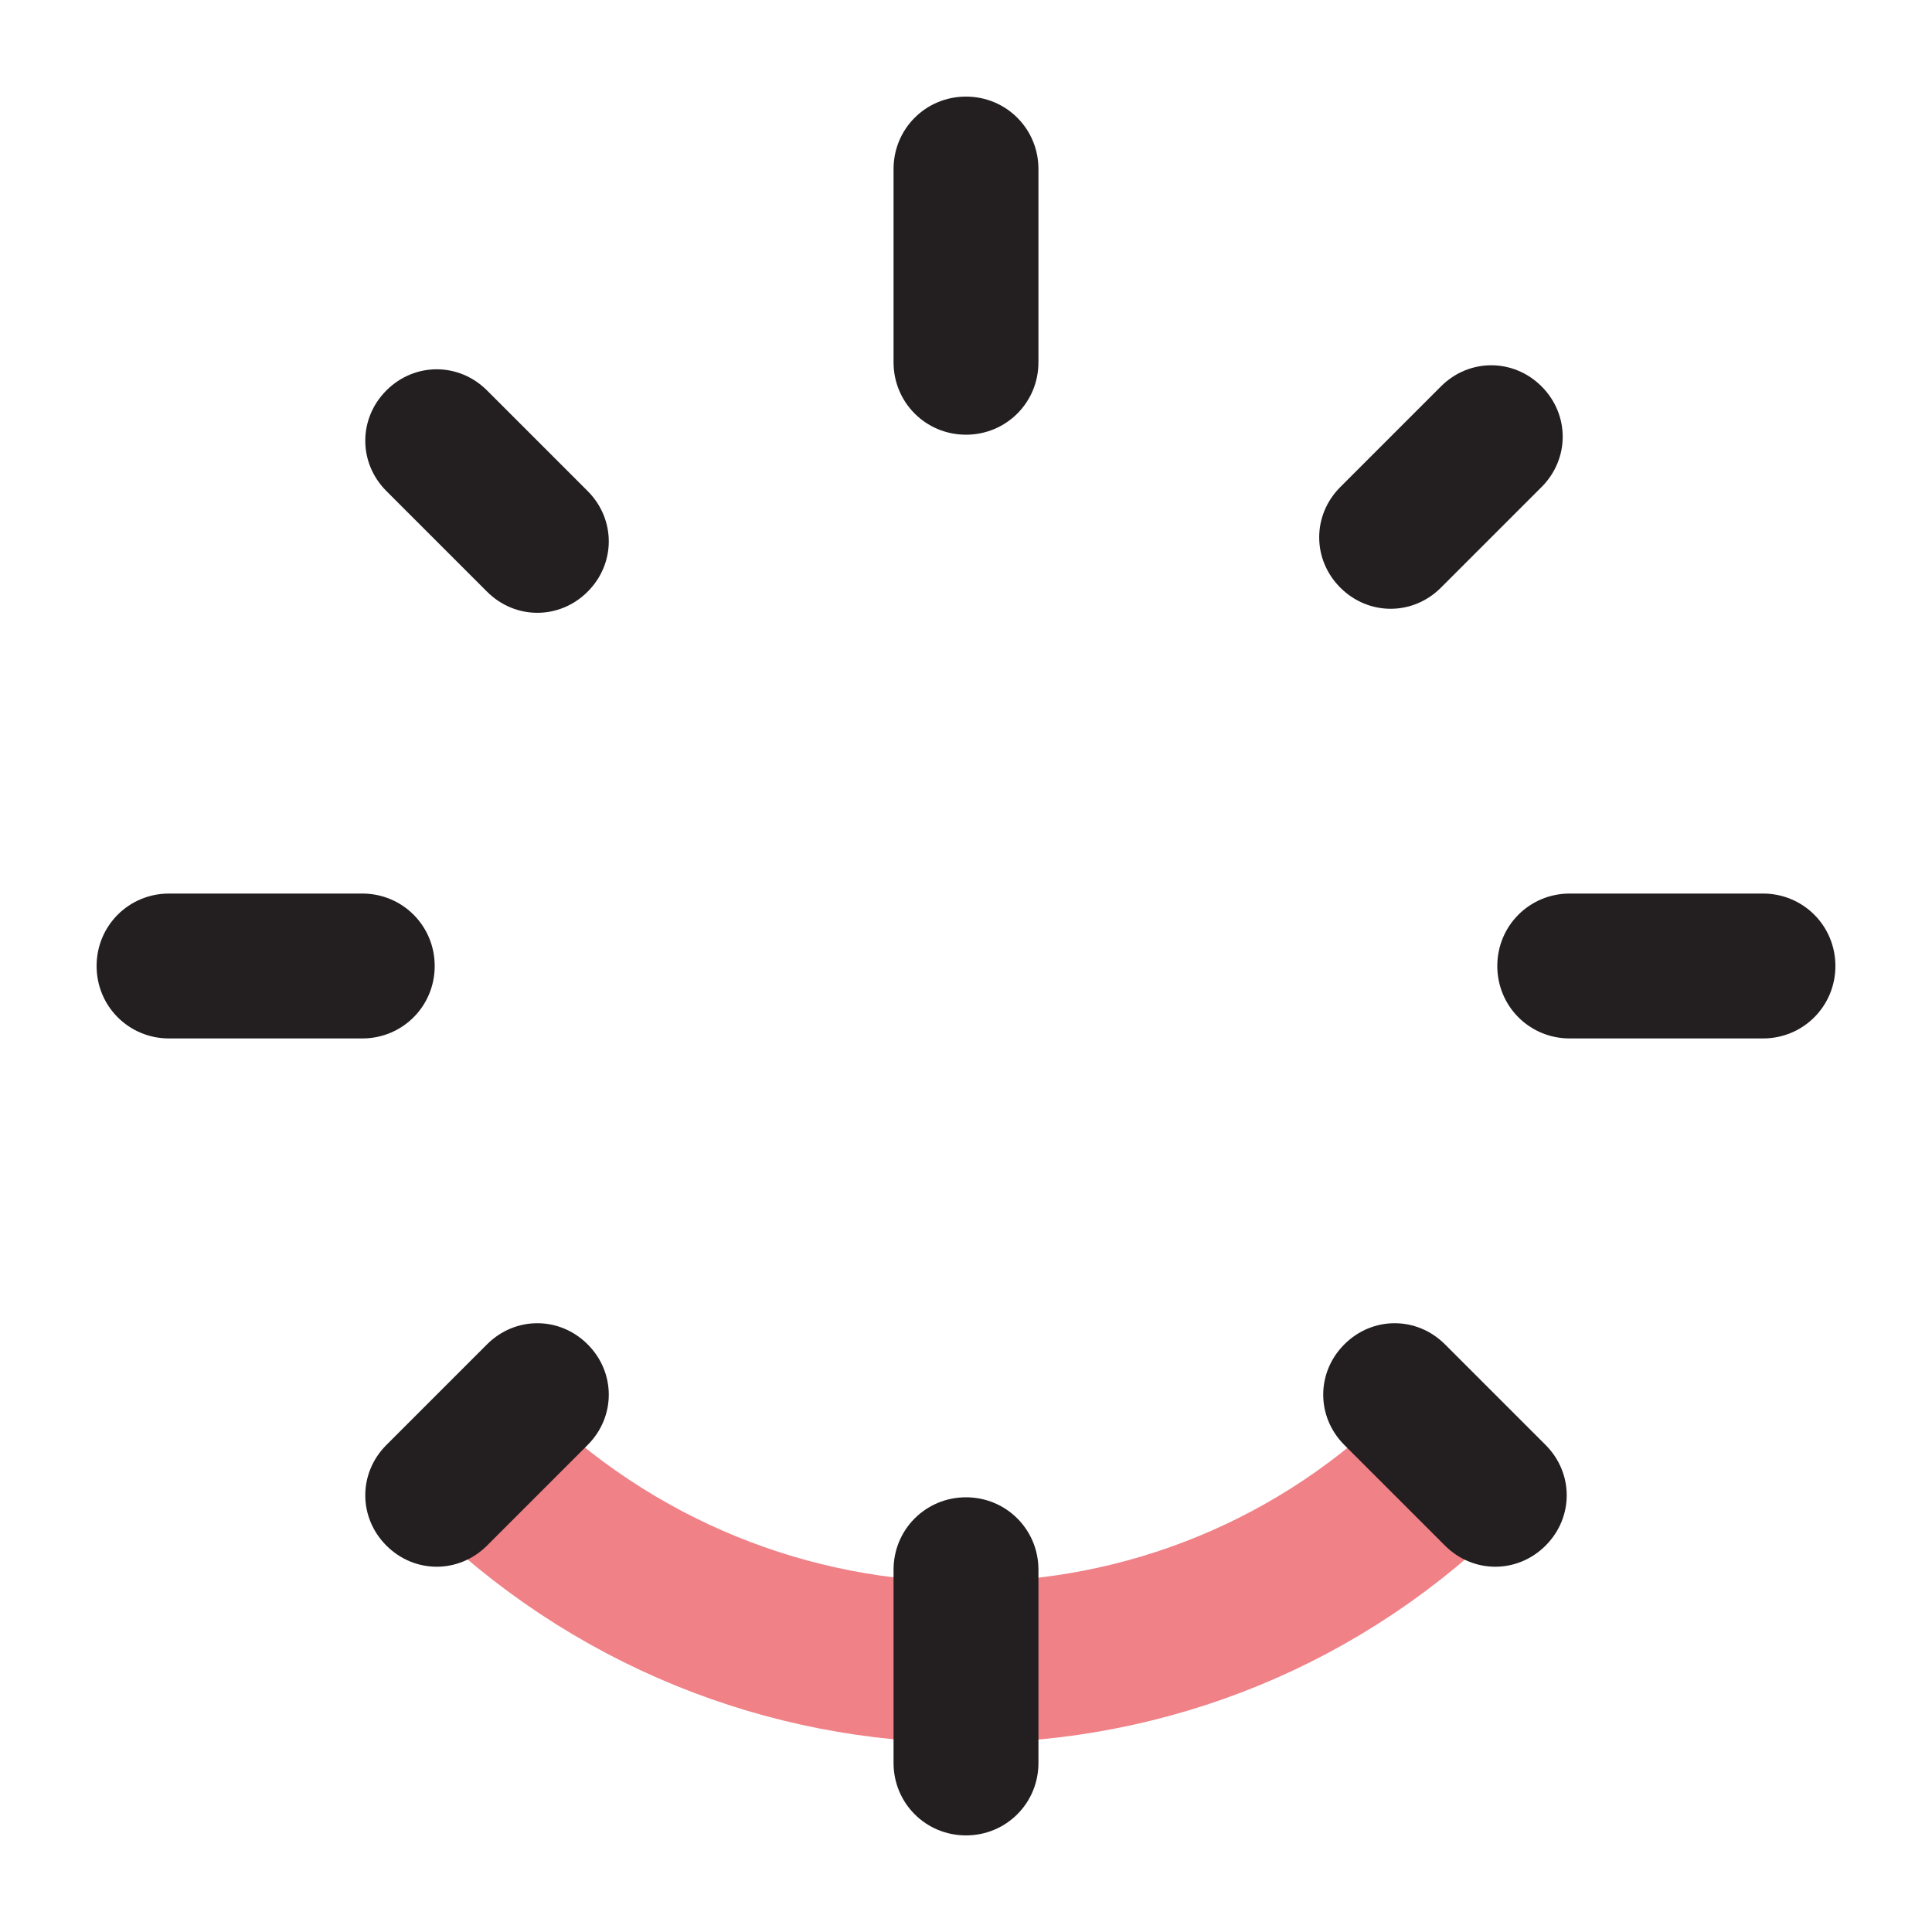
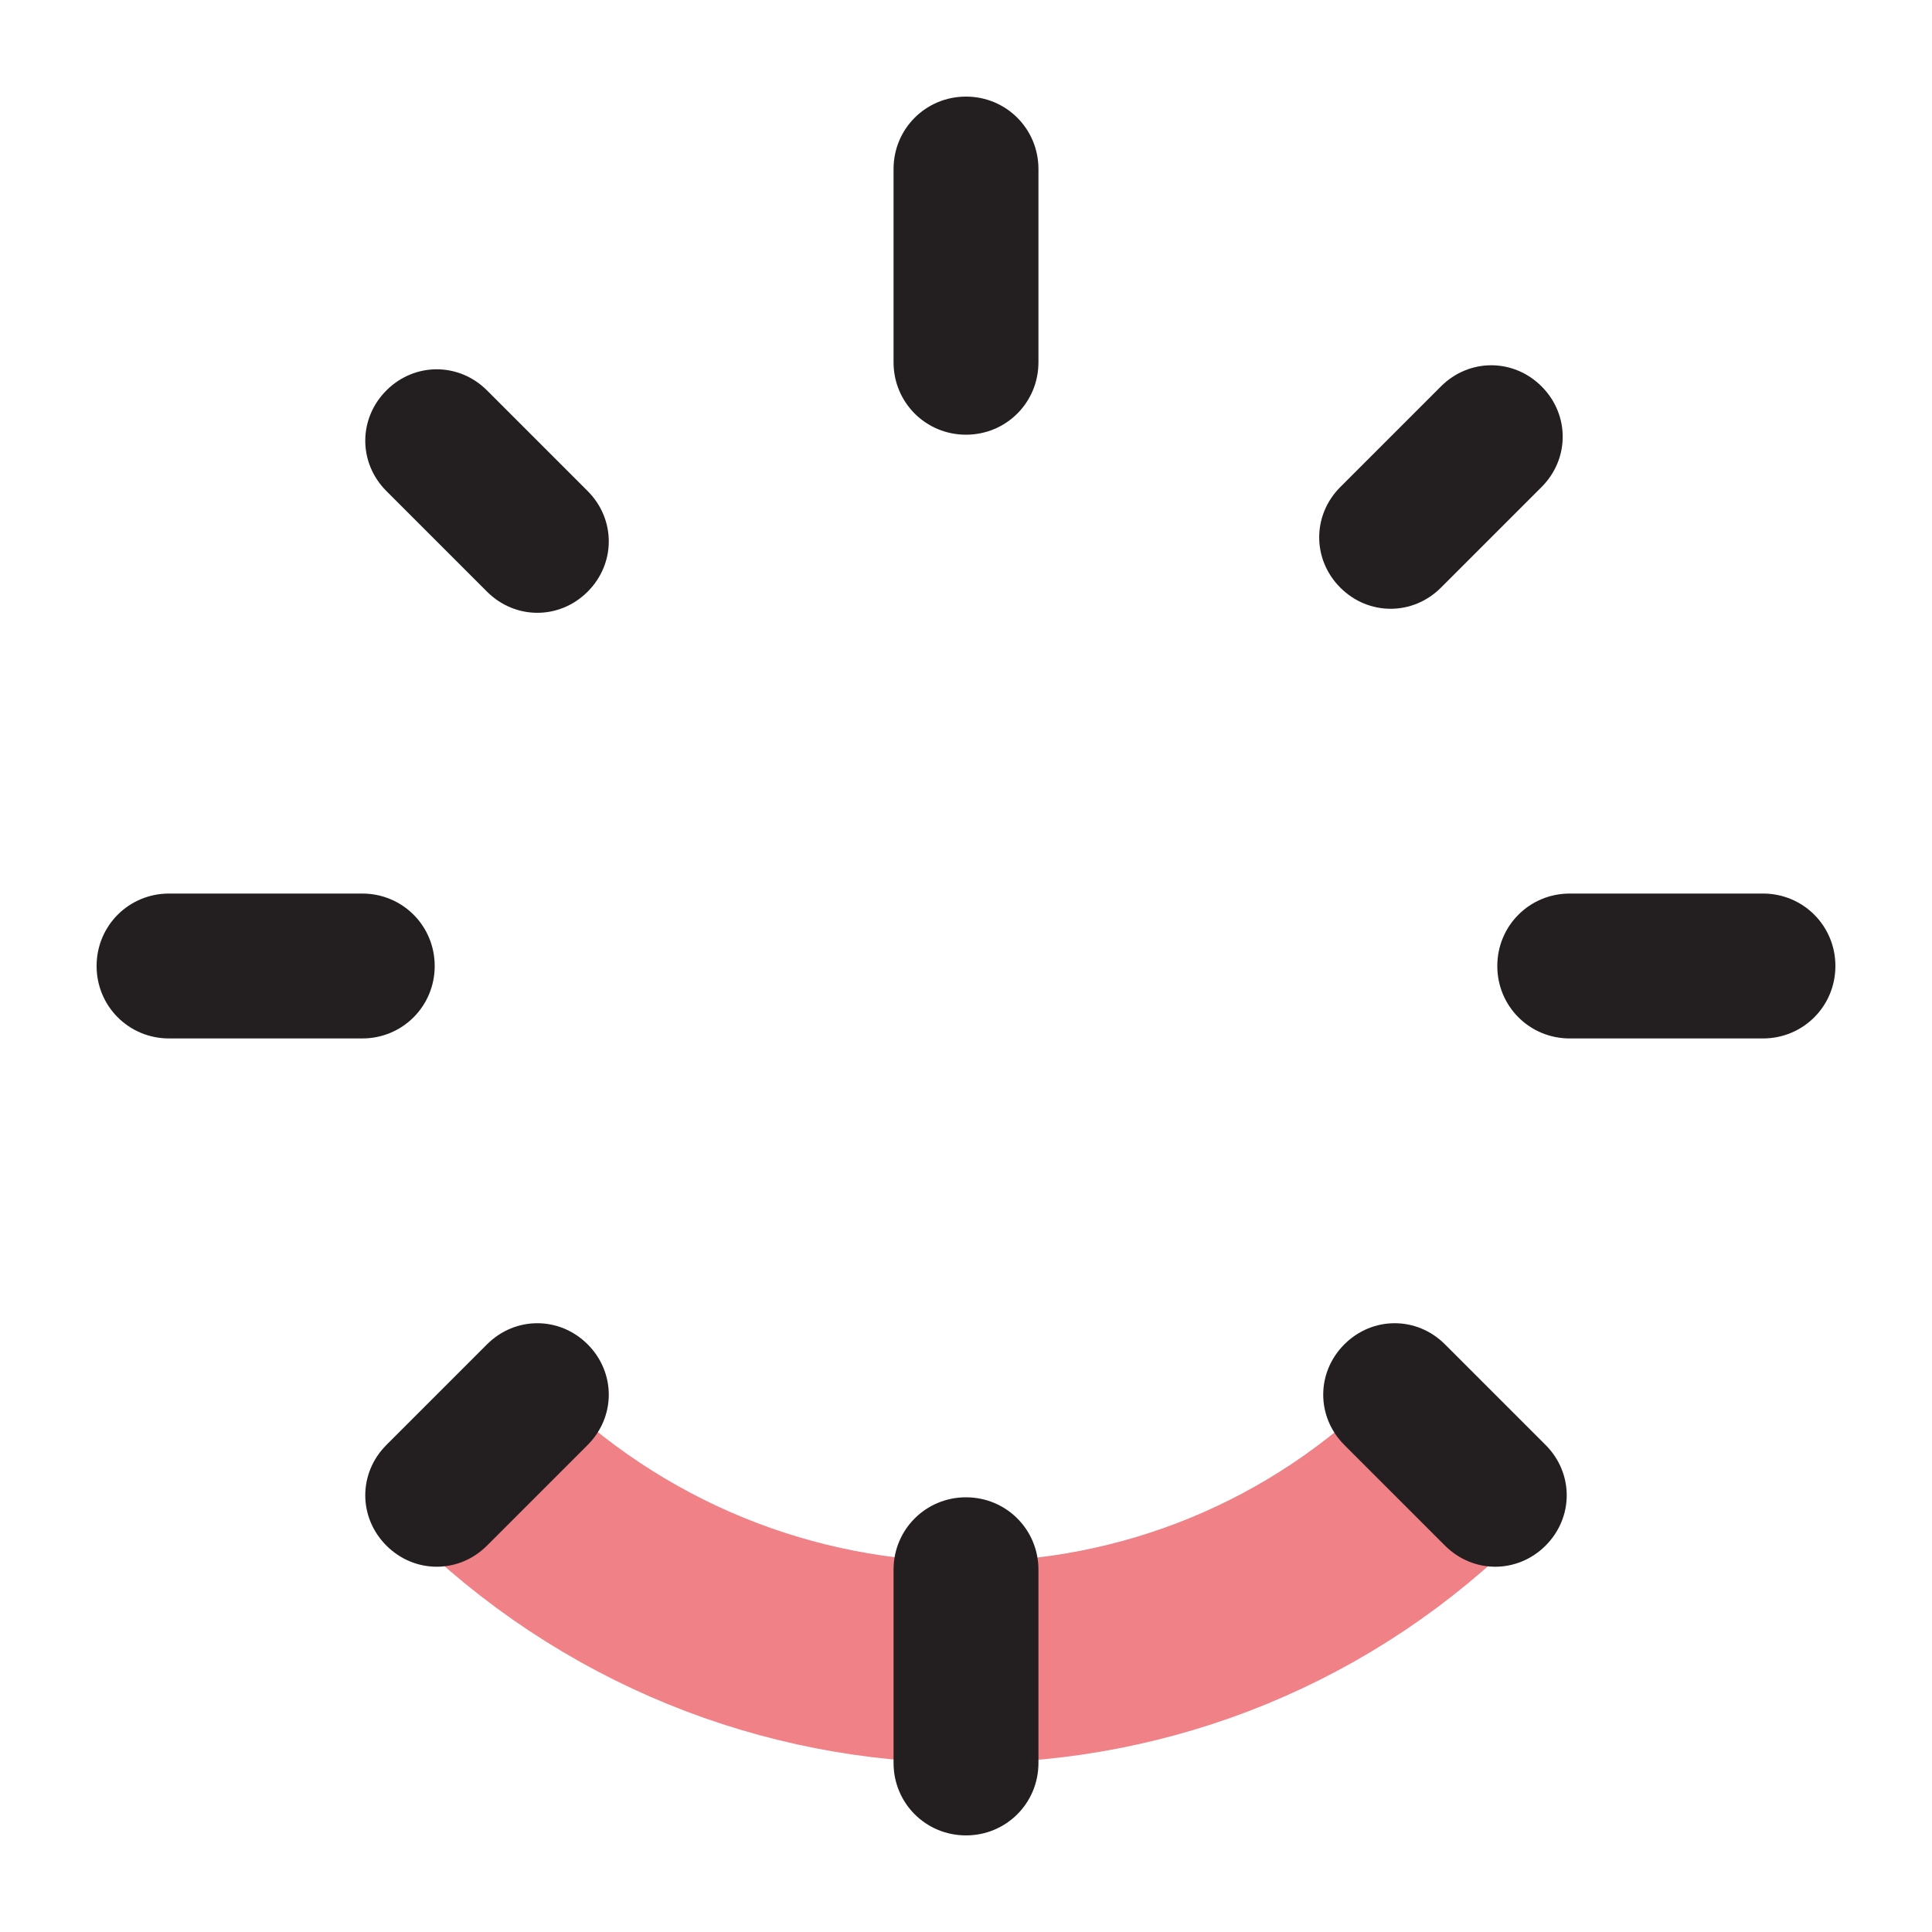
<svg xmlns="http://www.w3.org/2000/svg" version="1.1" id="Layer_1" x="0px" y="0px" viewBox="0 0 48 48" style="enable-background:new 0 0 48 48;" xml:space="preserve">
  <style type="text/css">
	.st0{fill:none;}
	.st1{display:none;fill:none;stroke:#40B5E0;stroke-width:4;stroke-miterlimit:10;}
	.st2{display:none;}
	.st3{font-family:'AzoSans-Black';}
	.st4{font-size:18px;}
- 	.st5{fill:none;stroke:#EF8187;stroke-width:4;stroke-miterlimit:10;}
+ 	.st5{fill:none;stroke:#EF8187;stroke-width:5;stroke-miterlimit:10;}
	.st6{display:none;fill:none;stroke:#956FDE;stroke-width:4;stroke-miterlimit:10;}
	.st7{fill:#231F20;}
</style>
  <rect class="st0" width="48" height="48" />
  <path id="animate" class="st1" d="M24,6.7C14.5,6.7,6.7,14.5,6.7,24S14.5,41.3,24,41.3S41.3,33.5,41.3,24S33.5,6.7,24,6.7L24,6.7z" />
  <rect y="16.5" class="st0" width="48" height="20.7" />
  <text transform="matrix(1 0 0 1 16.0708 30.2871)" class="st2 st3 st4">M</text>
  <path id="dinner_1_" class="st5" d="M11.8,36.2c6.8,6.8,17.7,6.8,24.4,0" />
  <path id="lunch_2_" class="st1" d="M36.2,11.8C29.5,5,18.5,5,11.8,11.8l0,0" />
  <path id="breakfast_1_" class="st6" d="M6.7,24c0,9.5,7.7,17.3,17.3,17.3" />
  <g id="blops">
    <path class="st7" d="M9,25.8c1,0,1.8-0.8,1.8-1.8c0-1-0.8-1.8-1.8-1.8H4.2c-1,0-1.8,0.8-1.8,1.8c0,1,0.8,1.8,1.8,1.8H9z" />
    <path class="st7" d="M43.8,25.8c1,0,1.8-0.8,1.8-1.8c0-1-0.8-1.8-1.8-1.8H39c-1,0-1.8,0.8-1.8,1.8c0,1,0.8,1.8,1.8,1.8H43.8z" />
    <path class="st7" d="M22.2,9c0,1,0.8,1.8,1.8,1.8c1,0,1.8-0.8,1.8-1.8V4.2c0-1-0.8-1.8-1.8-1.8c-1,0-1.8,0.8-1.8,1.8V9z" />
    <path class="st7" d="M33.3,12.1c-0.7,0.7-0.7,1.8,0,2.5c0.7,0.7,1.8,0.7,2.5,0l2.5-2.5c0.7-0.7,0.7-1.8,0-2.5   c-0.7-0.7-1.8-0.7-2.5,0L33.3,12.1z" />
    <path class="st7" d="M9.6,35.9c-0.7,0.7-0.7,1.8,0,2.5c0.7,0.7,1.8,0.7,2.5,0l2.5-2.5c0.7-0.7,0.7-1.8,0-2.5   c-0.7-0.7-1.8-0.7-2.5,0L9.6,35.9z" />
    <path class="st7" d="M12.1,14.7c0.7,0.7,1.8,0.7,2.5,0c0.7-0.7,0.7-1.8,0-2.5l-2.5-2.5c-0.7-0.7-1.8-0.7-2.5,0   c-0.7,0.7-0.7,1.8,0,2.5L12.1,14.7z" />
    <path class="st7" d="M35.9,38.4c0.7,0.7,1.8,0.7,2.5,0c0.7-0.7,0.7-1.8,0-2.5l-2.5-2.5c-0.7-0.7-1.8-0.7-2.5,0   c-0.7,0.7-0.7,1.8,0,2.5L35.9,38.4z" />
    <path class="st7" d="M22.2,43.8c0,1,0.8,1.8,1.8,1.8c1,0,1.8-0.8,1.8-1.8V39c0-1-0.8-1.8-1.8-1.8c-1,0-1.8,0.8-1.8,1.8V43.8z" />
  </g>
</svg>
